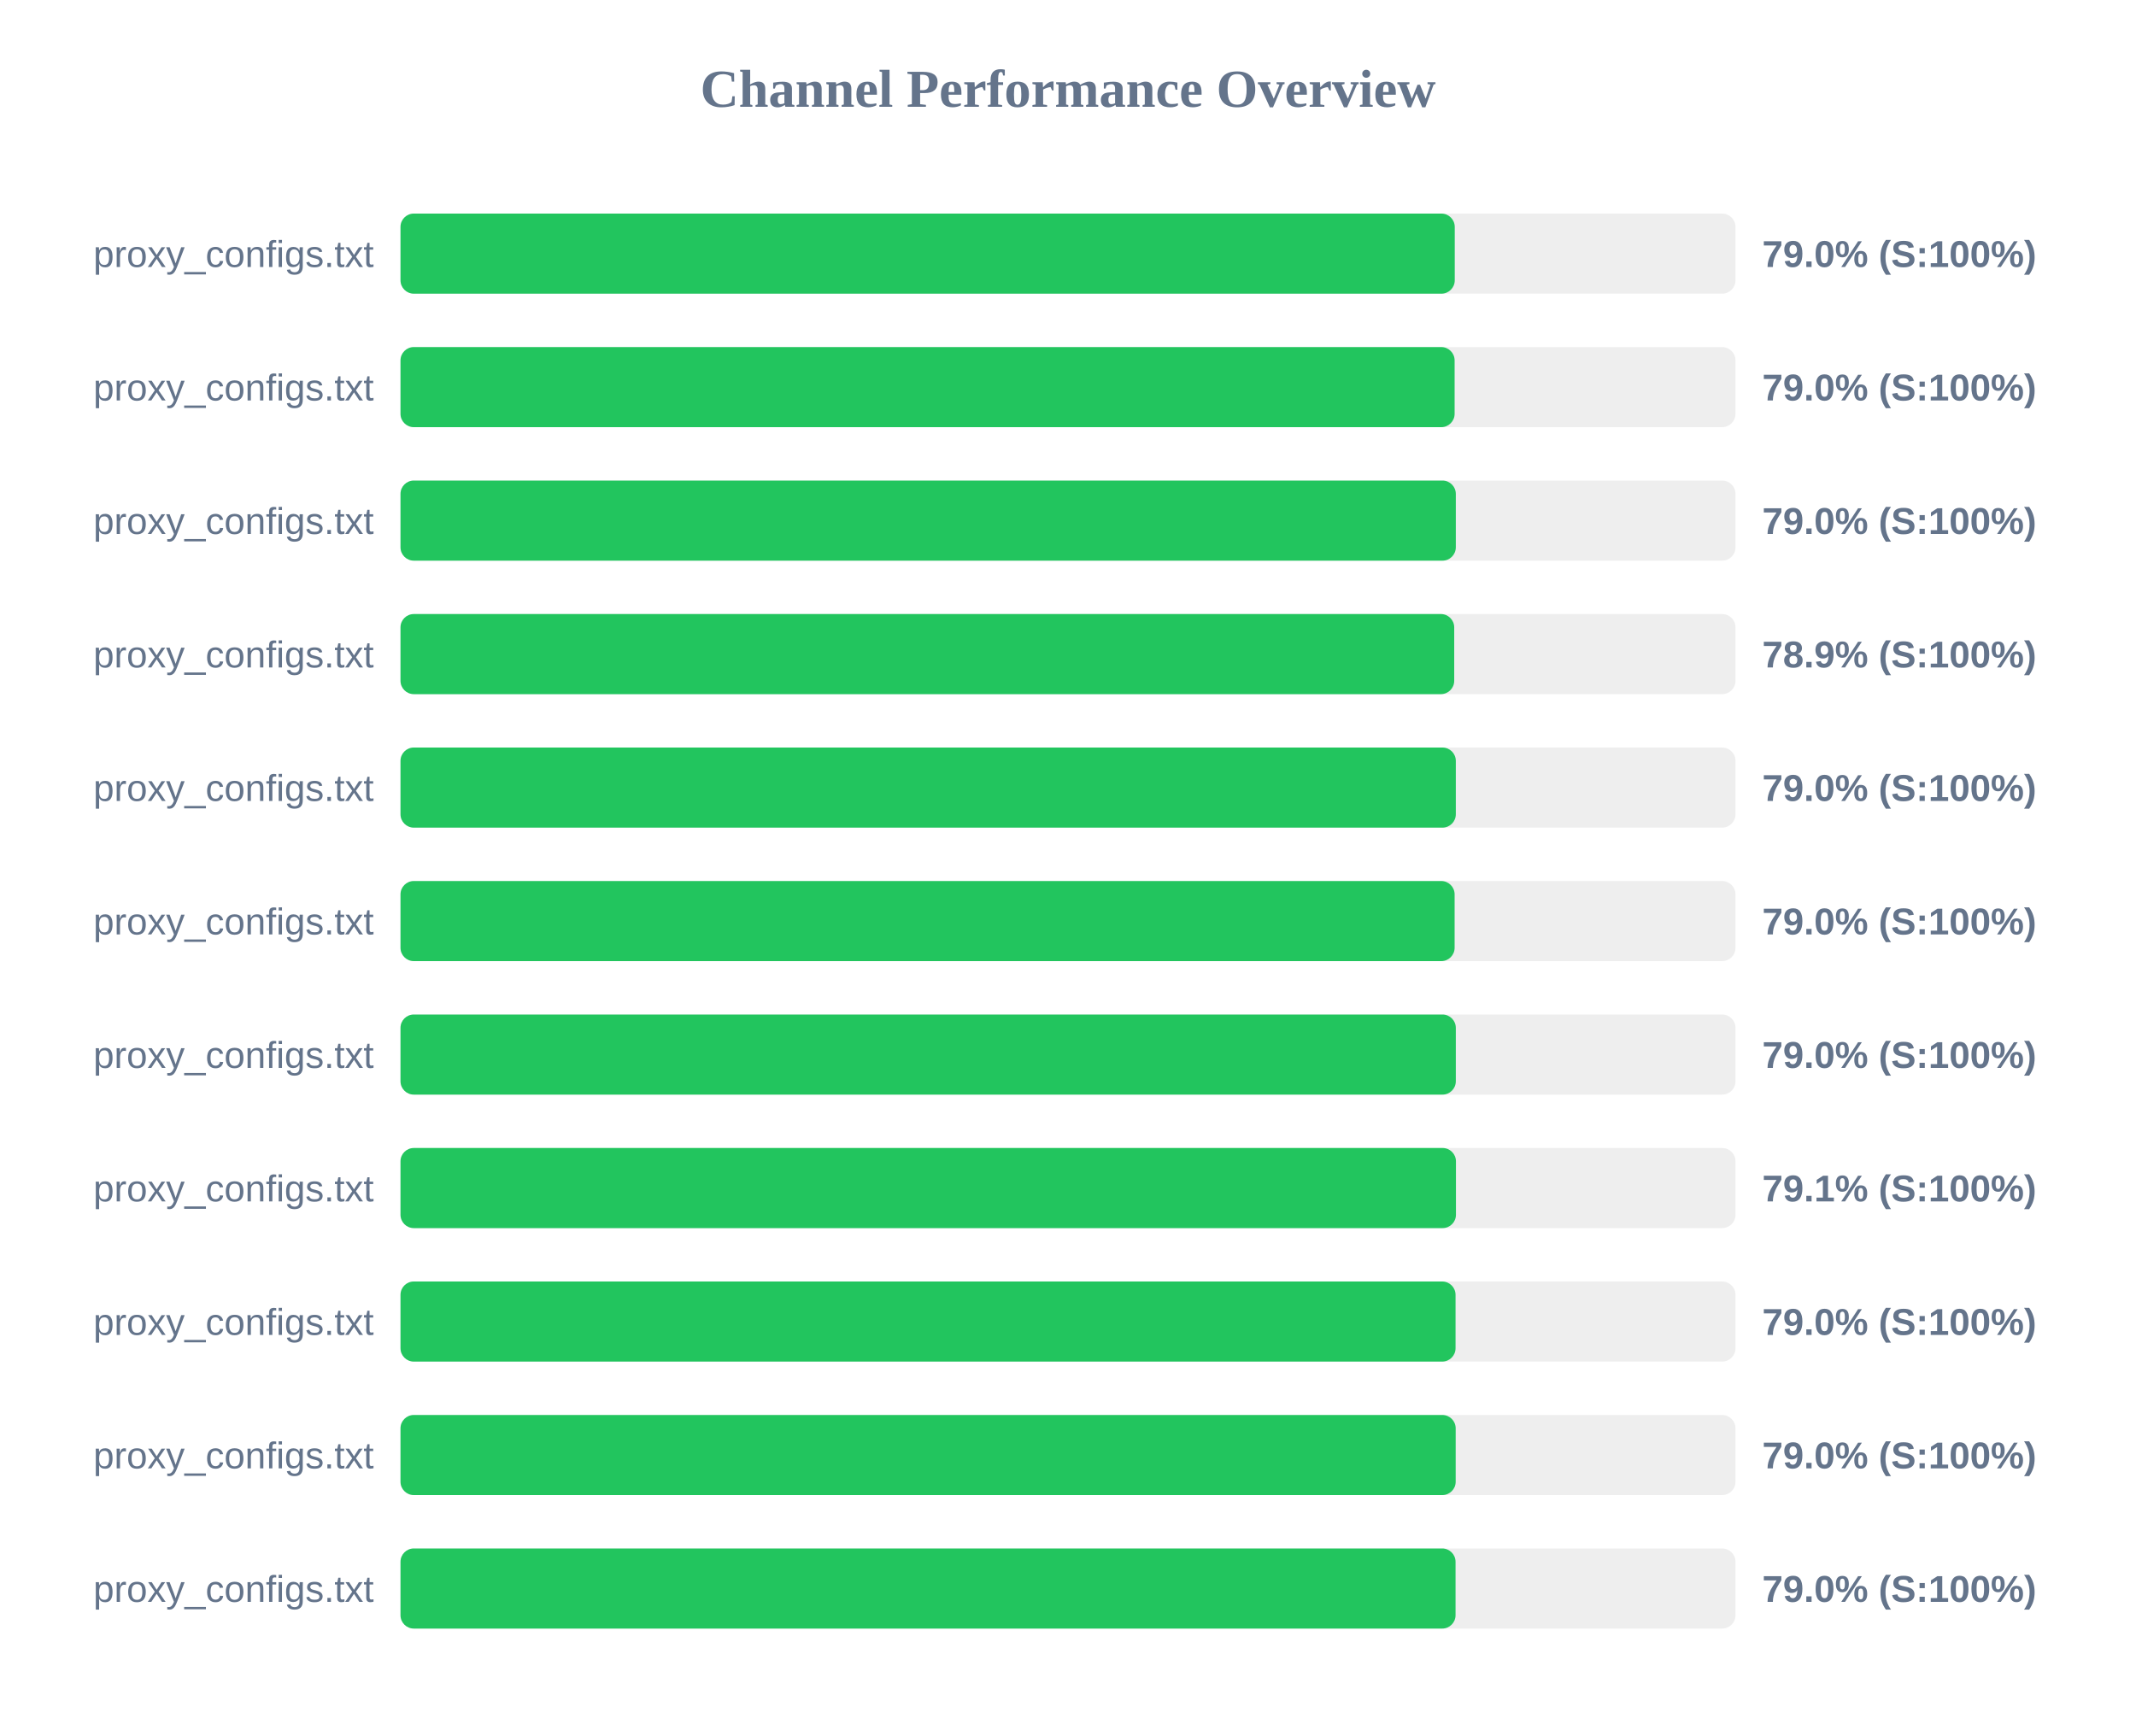
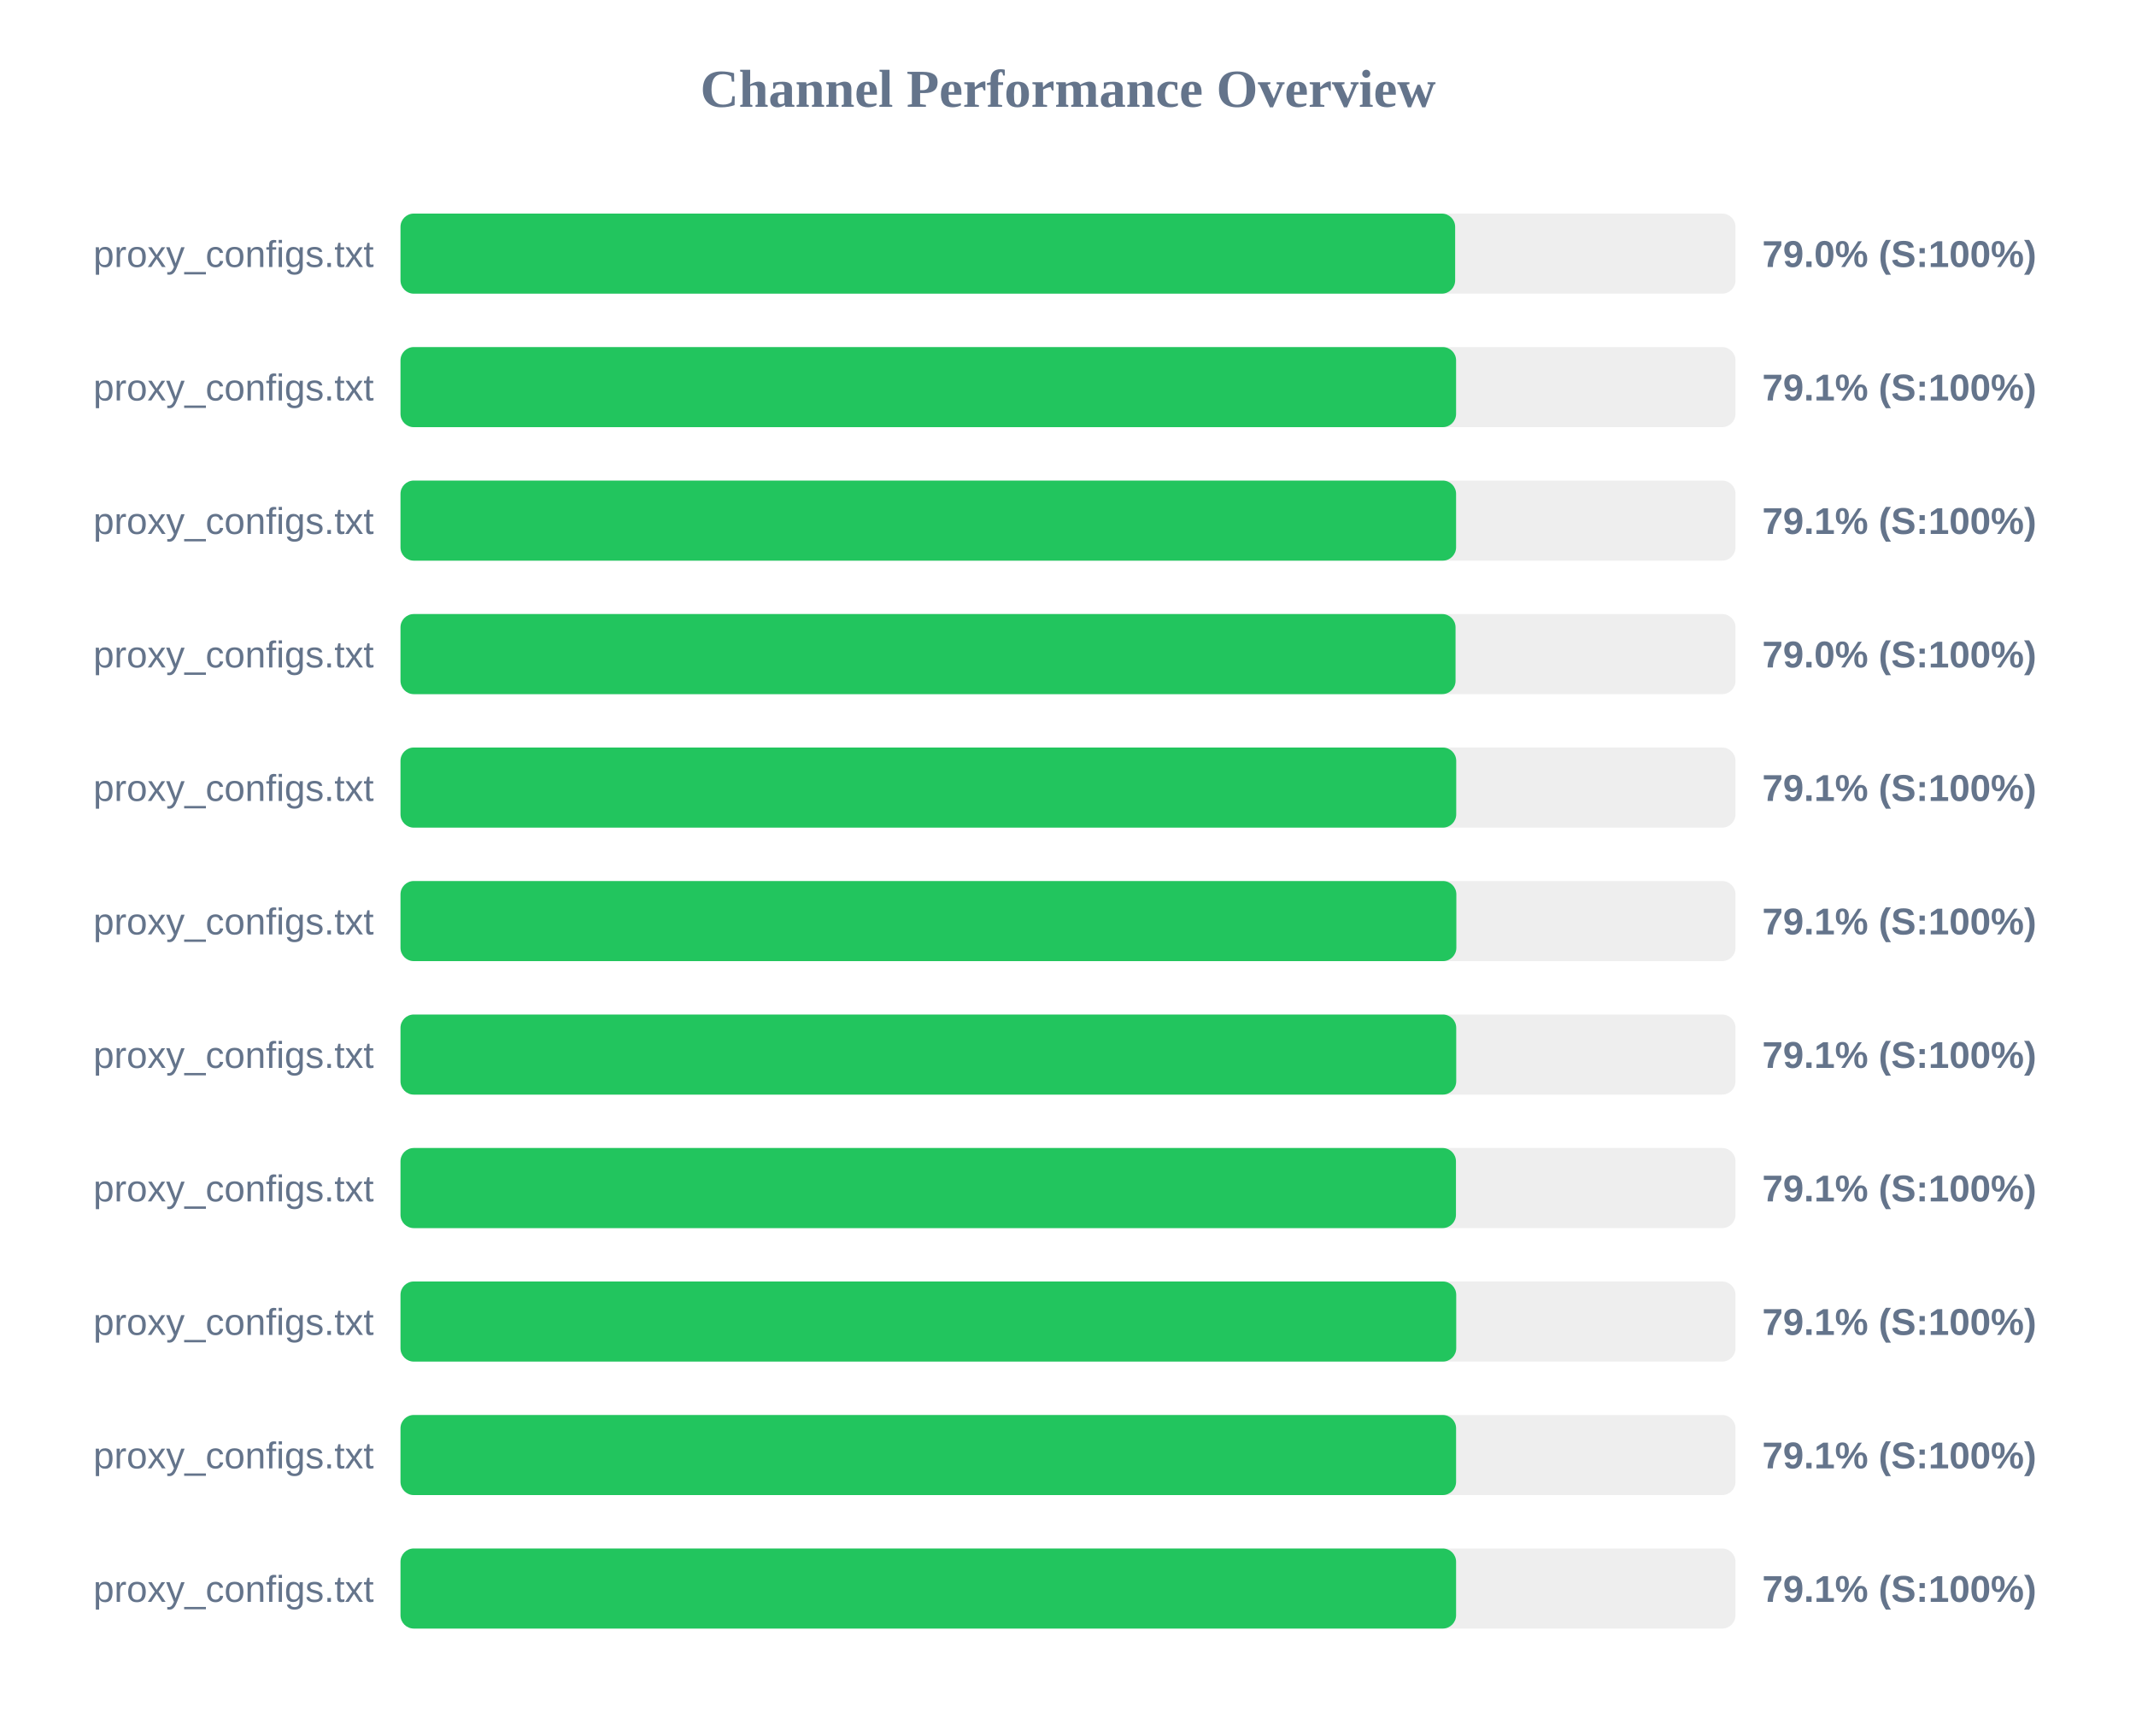
<svg xmlns="http://www.w3.org/2000/svg" width="800" height="650" version="1.1">
  <style>
        .row { font: 14px Arial; fill: #64748b; }
        .score { font: bold 14px Arial; fill: #64748b; }
    </style>
  <text x="400" y="40" text-anchor="middle" font-size="20px" font-weight="bold" fill="#64748b">Channel Performance Overview</text>
  <rect x="150" y="80" width="500" height="30" fill="#eee" rx="5" />
-   <rect x="150" y="80" width="394.85" height="30" fill="#22c55e" rx="5" />
+   <rect x="150" y="80" width="395.0" height="30" fill="#22c55e" rx="5" />
  <text x="140" y="100" text-anchor="end" class="row">proxy_configs.txt</text>
  <text x="660" y="100" text-anchor="start" class="score">79.0% (S:100%)</text>
  <rect x="150" y="130" width="500" height="30" fill="#eee" rx="5" />
-   <rect x="150" y="130" width="394.8" height="30" fill="#22c55e" rx="5" />
+   <rect x="150" y="130" width="395.35" height="30" fill="#22c55e" rx="5" />
  <text x="140" y="150" text-anchor="end" class="row">proxy_configs.txt</text>
-   <text x="660" y="150" text-anchor="start" class="score">79.0% (S:100%)</text>
+   <text x="660" y="150" text-anchor="start" class="score">79.1% (S:100%)</text>
  <rect x="150" y="180" width="500" height="30" fill="#eee" rx="5" />
-   <rect x="150" y="180" width="395.25" height="30" fill="#22c55e" rx="5" />
+   <rect x="150" y="180" width="395.35" height="30" fill="#22c55e" rx="5" />
  <text x="140" y="200" text-anchor="end" class="row">proxy_configs.txt</text>
-   <text x="660" y="200" text-anchor="start" class="score">79.0% (S:100%)</text>
+   <text x="660" y="200" text-anchor="start" class="score">79.1% (S:100%)</text>
  <rect x="150" y="230" width="500" height="30" fill="#eee" rx="5" />
-   <rect x="150" y="230" width="394.65" height="30" fill="#22c55e" rx="5" />
+   <rect x="150" y="230" width="395.15" height="30" fill="#22c55e" rx="5" />
  <text x="140" y="250" text-anchor="end" class="row">proxy_configs.txt</text>
-   <text x="660" y="250" text-anchor="start" class="score">78.9% (S:100%)</text>
+   <text x="660" y="250" text-anchor="start" class="score">79.0% (S:100%)</text>
  <rect x="150" y="280" width="500" height="30" fill="#eee" rx="5" />
-   <rect x="150" y="280" width="395.25" height="30" fill="#22c55e" rx="5" />
+   <rect x="150" y="280" width="395.4" height="30" fill="#22c55e" rx="5" />
  <text x="140" y="300" text-anchor="end" class="row">proxy_configs.txt</text>
-   <text x="660" y="300" text-anchor="start" class="score">79.0% (S:100%)</text>
+   <text x="660" y="300" text-anchor="start" class="score">79.1% (S:100%)</text>
  <rect x="150" y="330" width="500" height="30" fill="#eee" rx="5" />
-   <rect x="150" y="330" width="394.8" height="30" fill="#22c55e" rx="5" />
+   <rect x="150" y="330" width="395.45" height="30" fill="#22c55e" rx="5" />
  <text x="140" y="350" text-anchor="end" class="row">proxy_configs.txt</text>
-   <text x="660" y="350" text-anchor="start" class="score">79.0% (S:100%)</text>
+   <text x="660" y="350" text-anchor="start" class="score">79.1% (S:100%)</text>
  <rect x="150" y="380" width="500" height="30" fill="#eee" rx="5" />
-   <rect x="150" y="380" width="395.25" height="30" fill="#22c55e" rx="5" />
+   <rect x="150" y="380" width="395.4" height="30" fill="#22c55e" rx="5" />
  <text x="140" y="400" text-anchor="end" class="row">proxy_configs.txt</text>
-   <text x="660" y="400" text-anchor="start" class="score">79.0% (S:100%)</text>
+   <text x="660" y="400" text-anchor="start" class="score">79.1% (S:100%)</text>
  <rect x="150" y="430" width="500" height="30" fill="#eee" rx="5" />
  <rect x="150" y="430" width="395.3" height="30" fill="#22c55e" rx="5" />
  <text x="140" y="450" text-anchor="end" class="row">proxy_configs.txt</text>
  <text x="660" y="450" text-anchor="start" class="score">79.1% (S:100%)</text>
  <rect x="150" y="480" width="500" height="30" fill="#eee" rx="5" />
-   <rect x="150" y="480" width="395.15" height="30" fill="#22c55e" rx="5" />
+   <rect x="150" y="480" width="395.4" height="30" fill="#22c55e" rx="5" />
  <text x="140" y="500" text-anchor="end" class="row">proxy_configs.txt</text>
-   <text x="660" y="500" text-anchor="start" class="score">79.0% (S:100%)</text>
+   <text x="660" y="500" text-anchor="start" class="score">79.1% (S:100%)</text>
  <rect x="150" y="530" width="500" height="30" fill="#eee" rx="5" />
-   <rect x="150" y="530" width="395.2" height="30" fill="#22c55e" rx="5" />
+   <rect x="150" y="530" width="395.35" height="30" fill="#22c55e" rx="5" />
  <text x="140" y="550" text-anchor="end" class="row">proxy_configs.txt</text>
-   <text x="660" y="550" text-anchor="start" class="score">79.0% (S:100%)</text>
+   <text x="660" y="550" text-anchor="start" class="score">79.1% (S:100%)</text>
  <rect x="150" y="580" width="500" height="30" fill="#eee" rx="5" />
-   <rect x="150" y="580" width="395.15" height="30" fill="#22c55e" rx="5" />
+   <rect x="150" y="580" width="395.35" height="30" fill="#22c55e" rx="5" />
  <text x="140" y="600" text-anchor="end" class="row">proxy_configs.txt</text>
-   <text x="660" y="600" text-anchor="start" class="score">79.0% (S:100%)</text>
+   <text x="660" y="600" text-anchor="start" class="score">79.1% (S:100%)</text>
</svg>
